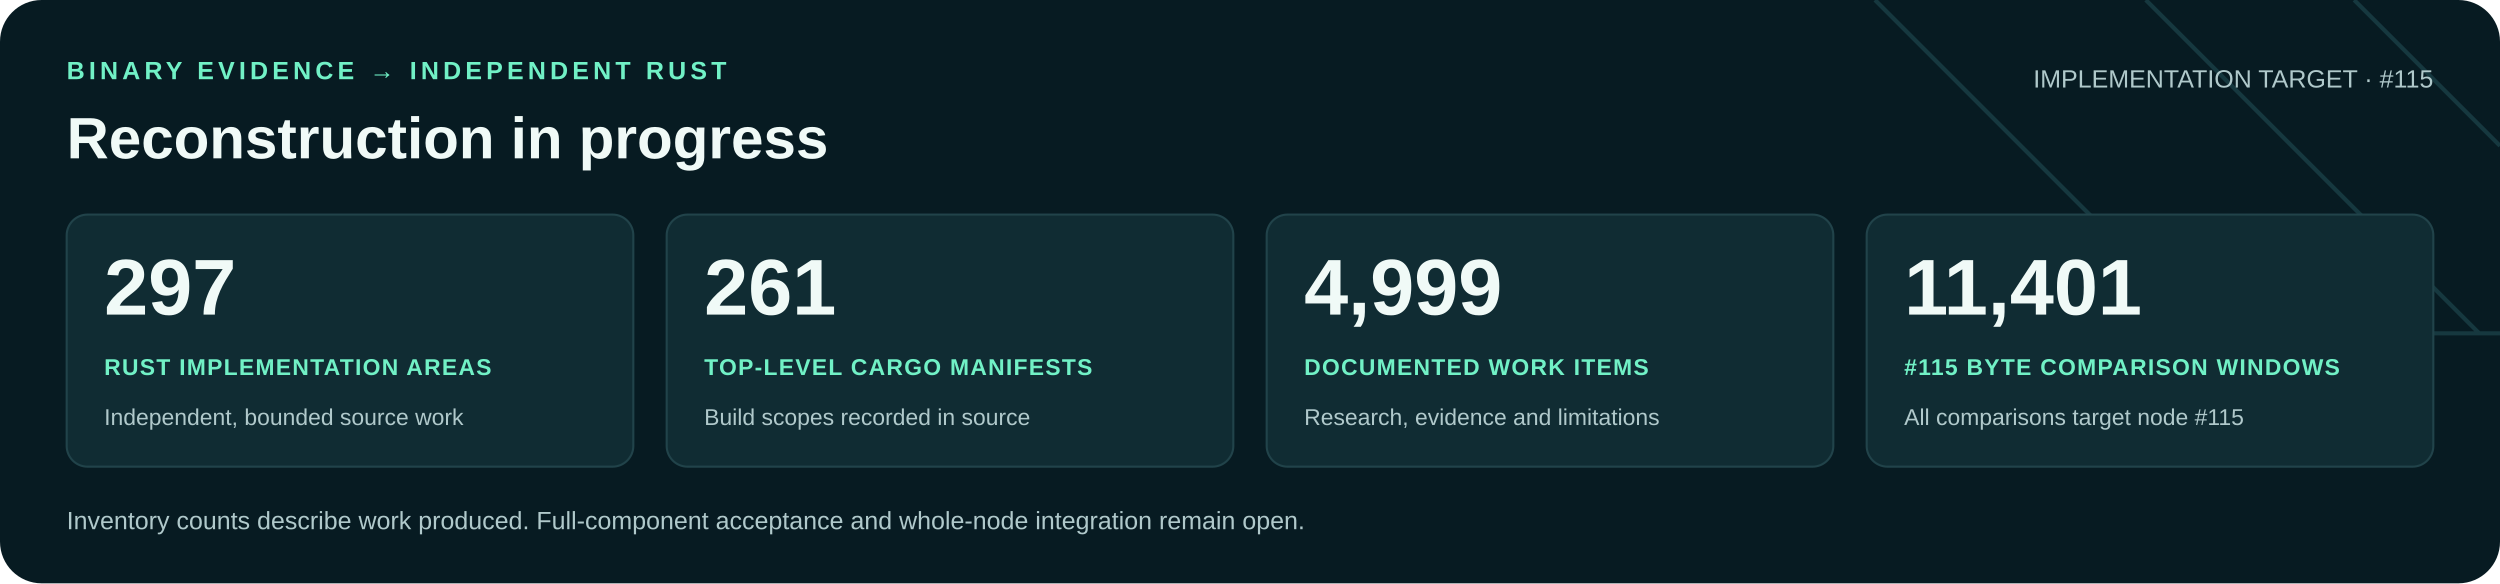
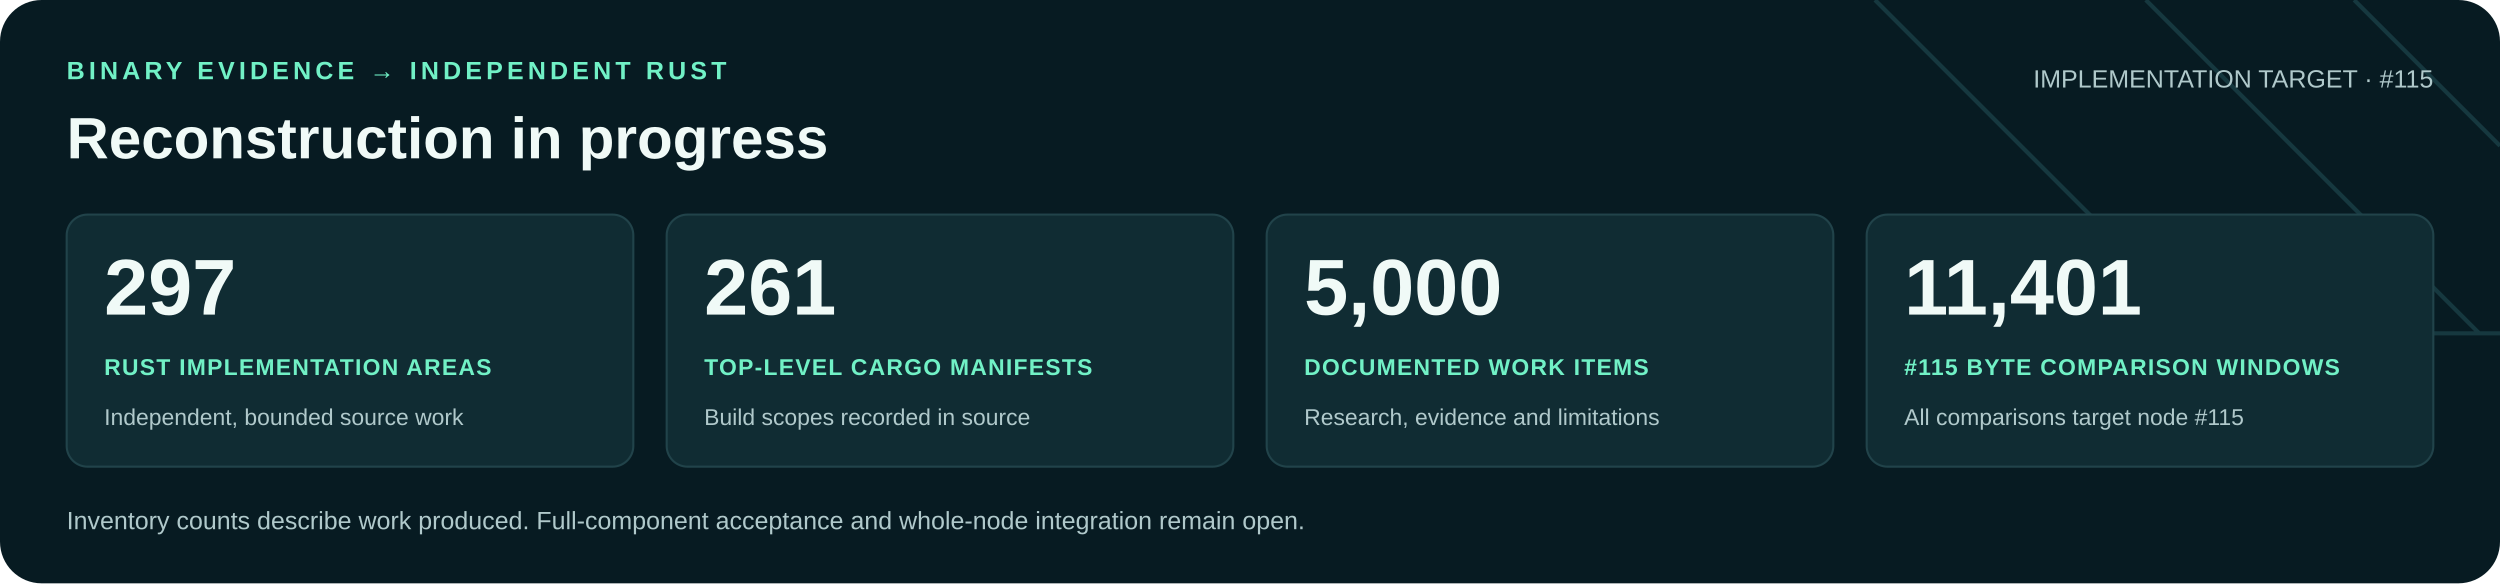
<svg xmlns="http://www.w3.org/2000/svg" width="1200" height="280" viewBox="0 0 1200 280" role="img" aria-labelledby="title desc">
  <rect width="1200" height="280" rx="20" fill="#071b22" />
  <path d="M900 0 1060 160H1200M1030 0 1190 160M1130 0 1200 70" fill="none" stroke="#16383f" stroke-width="2" />
  <g font-family="Arial, Helvetica, sans-serif">
    <text x="32" y="38" fill="#71f1c6" font-size="12" font-weight="700" letter-spacing="2">BINARY EVIDENCE → INDEPENDENT RUST</text>
    <text x="32" y="76" fill="#f0faf7" font-size="28" font-weight="700">Reconstruction in progress</text>
    <text x="1168" y="42" text-anchor="end" fill="#b0c9cb" font-size="12">IMPLEMENTATION TARGET · #115</text>
    <rect x="32" y="103" width="272" height="121" rx="10" fill="#102c33" stroke="#21434a" />
    <text x="50" y="151" fill="#f0faf7" font-size="38" font-weight="700">297</text>
    <text x="50" y="180" fill="#71f1c6" font-size="11" font-weight="700" letter-spacing=".6">RUST IMPLEMENTATION AREAS</text>
    <text x="50" y="204" fill="#b0c9cb" font-size="11">Independent, bounded source work</text>
    <rect x="320" y="103" width="272" height="121" rx="10" fill="#102c33" stroke="#21434a" />
    <text x="338" y="151" fill="#f0faf7" font-size="38" font-weight="700">261</text>
    <text x="338" y="180" fill="#71f1c6" font-size="11" font-weight="700" letter-spacing=".6">TOP-LEVEL CARGO MANIFESTS</text>
    <text x="338" y="204" fill="#b0c9cb" font-size="11">Build scopes recorded in source</text>
    <rect x="608" y="103" width="272" height="121" rx="10" fill="#102c33" stroke="#21434a" />
-     <text x="626" y="151" fill="#f0faf7" font-size="38" font-weight="700">4,999</text>
+     <text x="626" y="151" fill="#f0faf7" font-size="38" font-weight="700">5,000</text>
    <text x="626" y="180" fill="#71f1c6" font-size="11" font-weight="700" letter-spacing=".6">DOCUMENTED WORK ITEMS</text>
    <text x="626" y="204" fill="#b0c9cb" font-size="11">Research, evidence and limitations</text>
    <rect x="896" y="103" width="272" height="121" rx="10" fill="#102c33" stroke="#21434a" />
    <text x="914" y="151" fill="#f0faf7" font-size="38" font-weight="700">11,401</text>
    <text x="914" y="180" fill="#71f1c6" font-size="11" font-weight="700" letter-spacing=".6">#115 BYTE COMPARISON WINDOWS</text>
    <text x="914" y="204" fill="#b0c9cb" font-size="11">All comparisons target node #115</text>
    <text x="32" y="254" fill="#b0c9cb" font-size="12">Inventory counts describe work produced. Full-component acceptance and whole-node integration remain open.</text>
  </g>
</svg>
